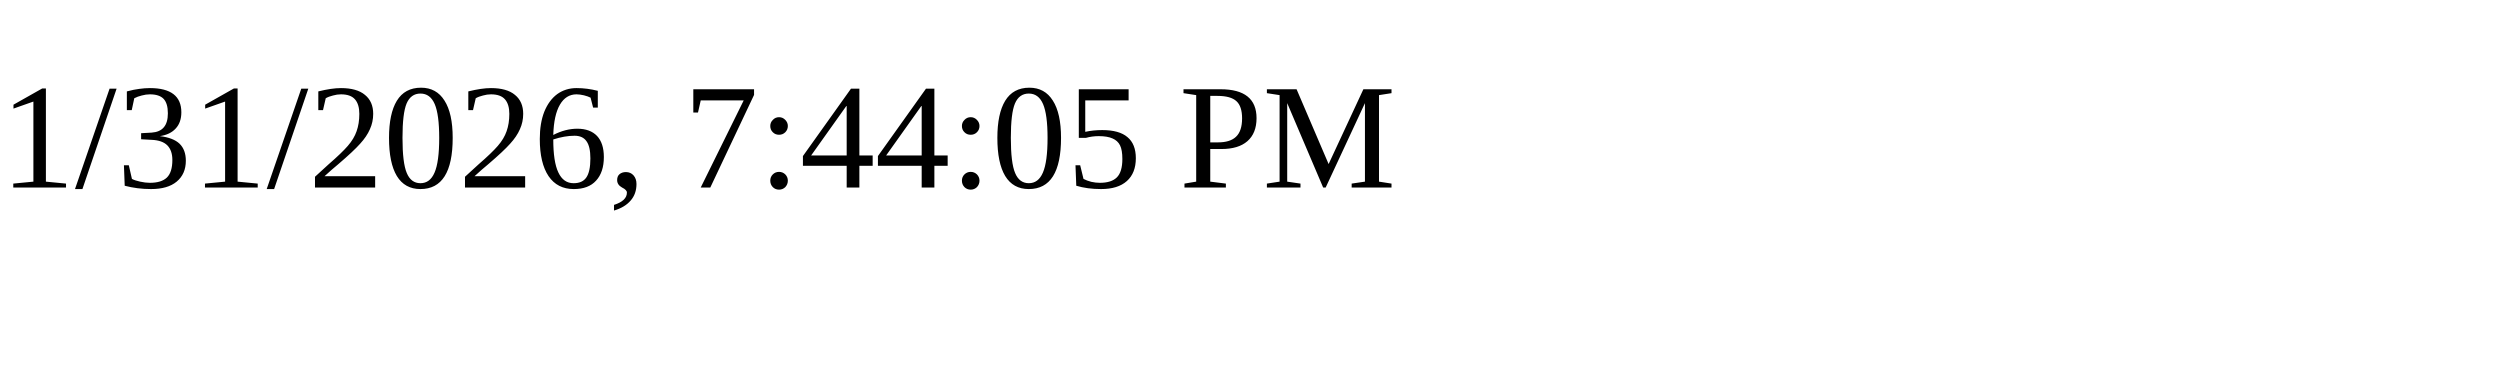
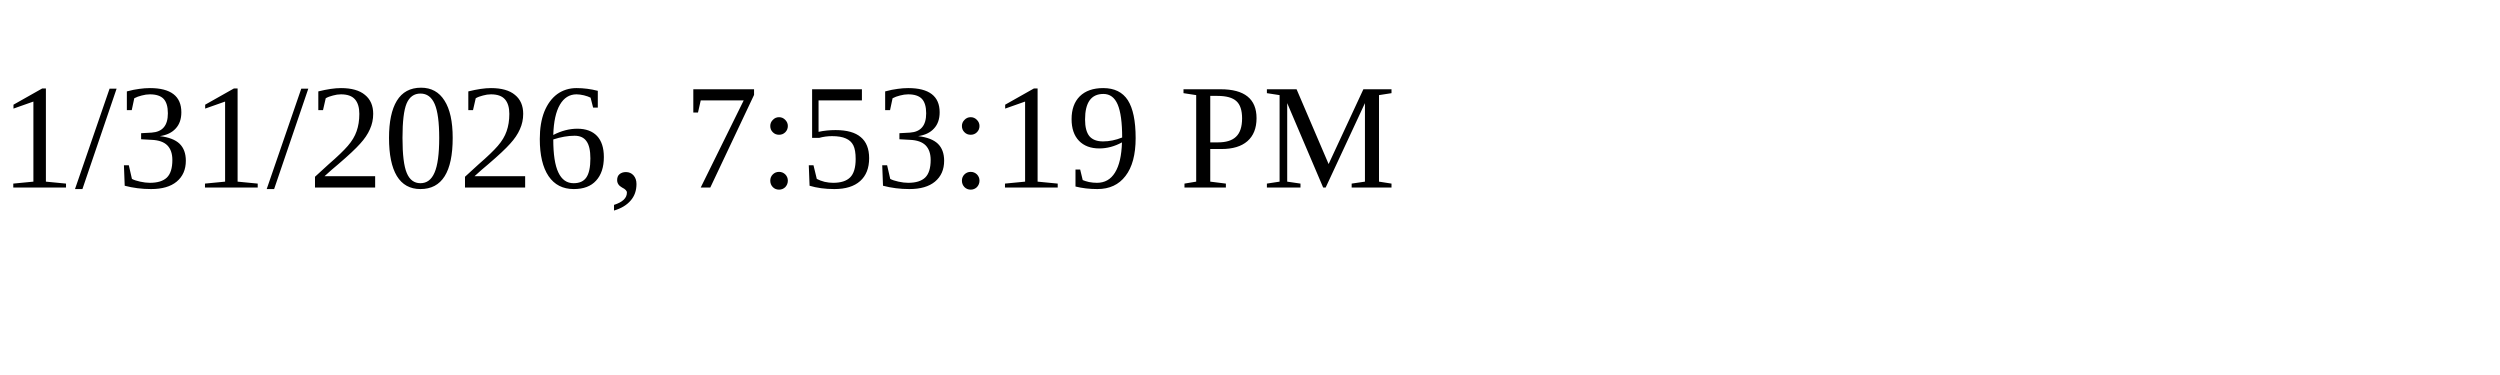
<svg xmlns="http://www.w3.org/2000/svg" height="30" width="200">
-   <text x="0" y="15">1/31/2026, 7:44:05 PM</text>
+   <text x="0" y="15">1/31/2026, 7:53:19 PM</text>
</svg>
